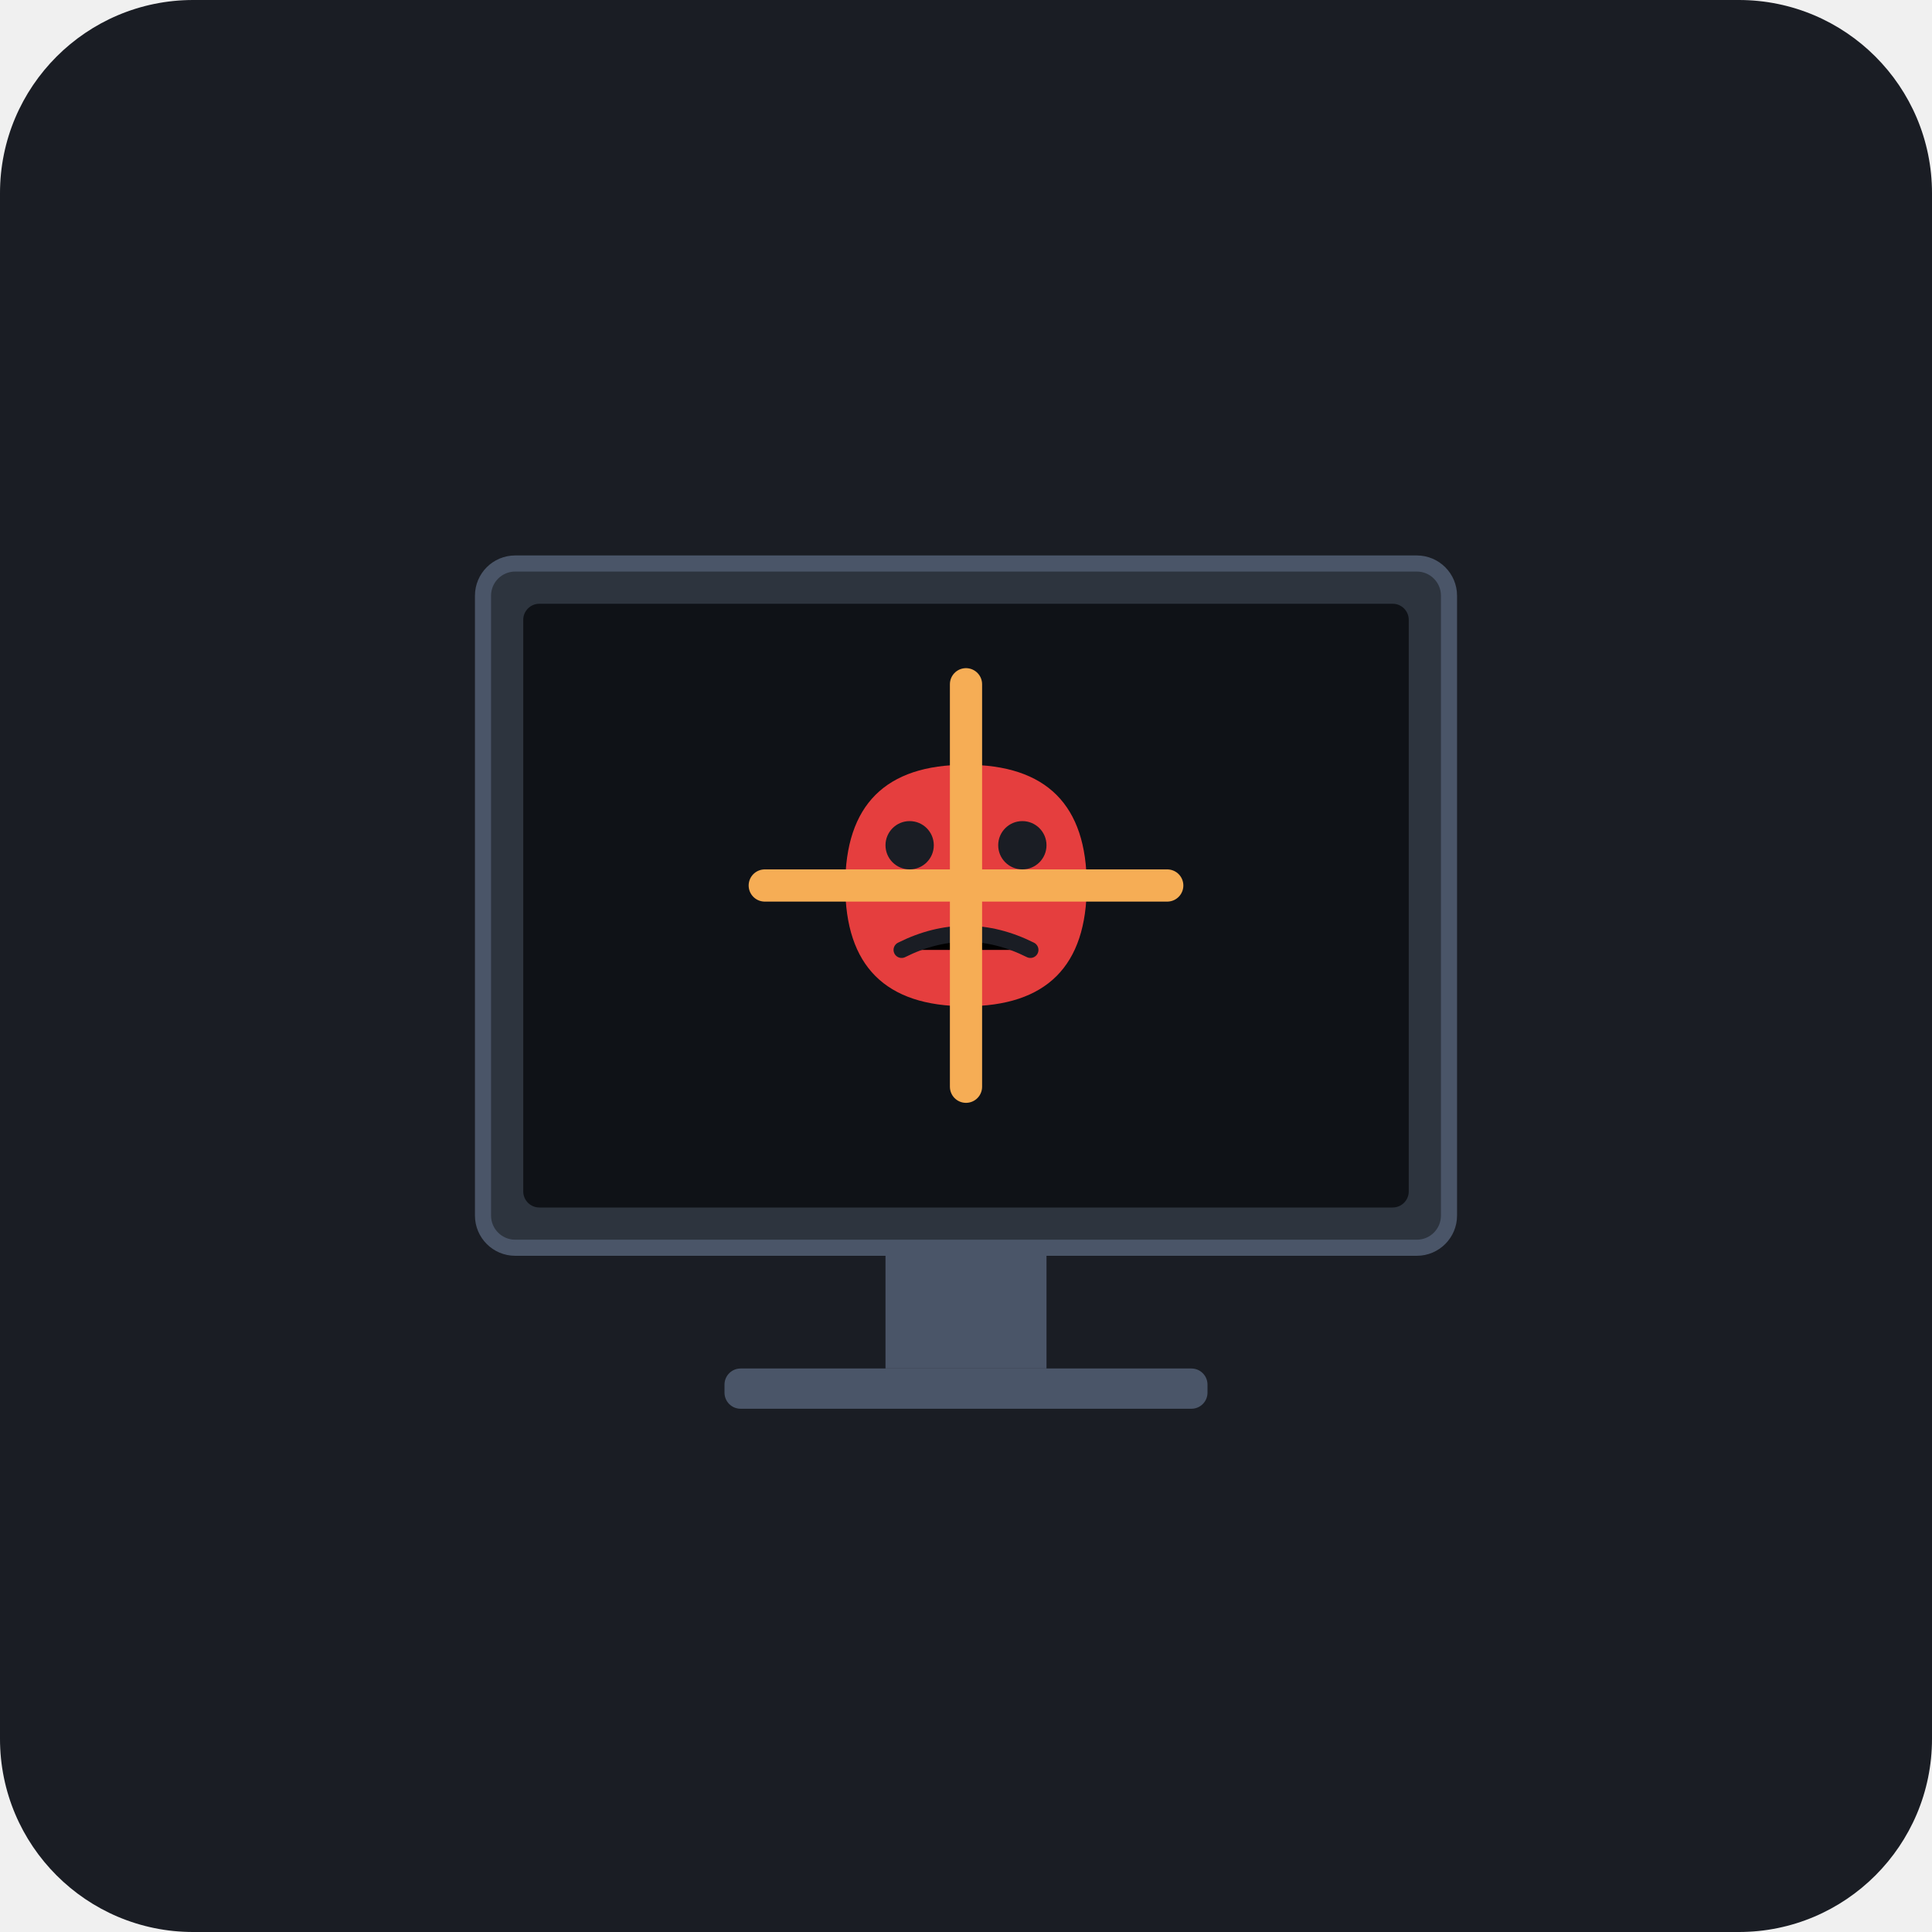
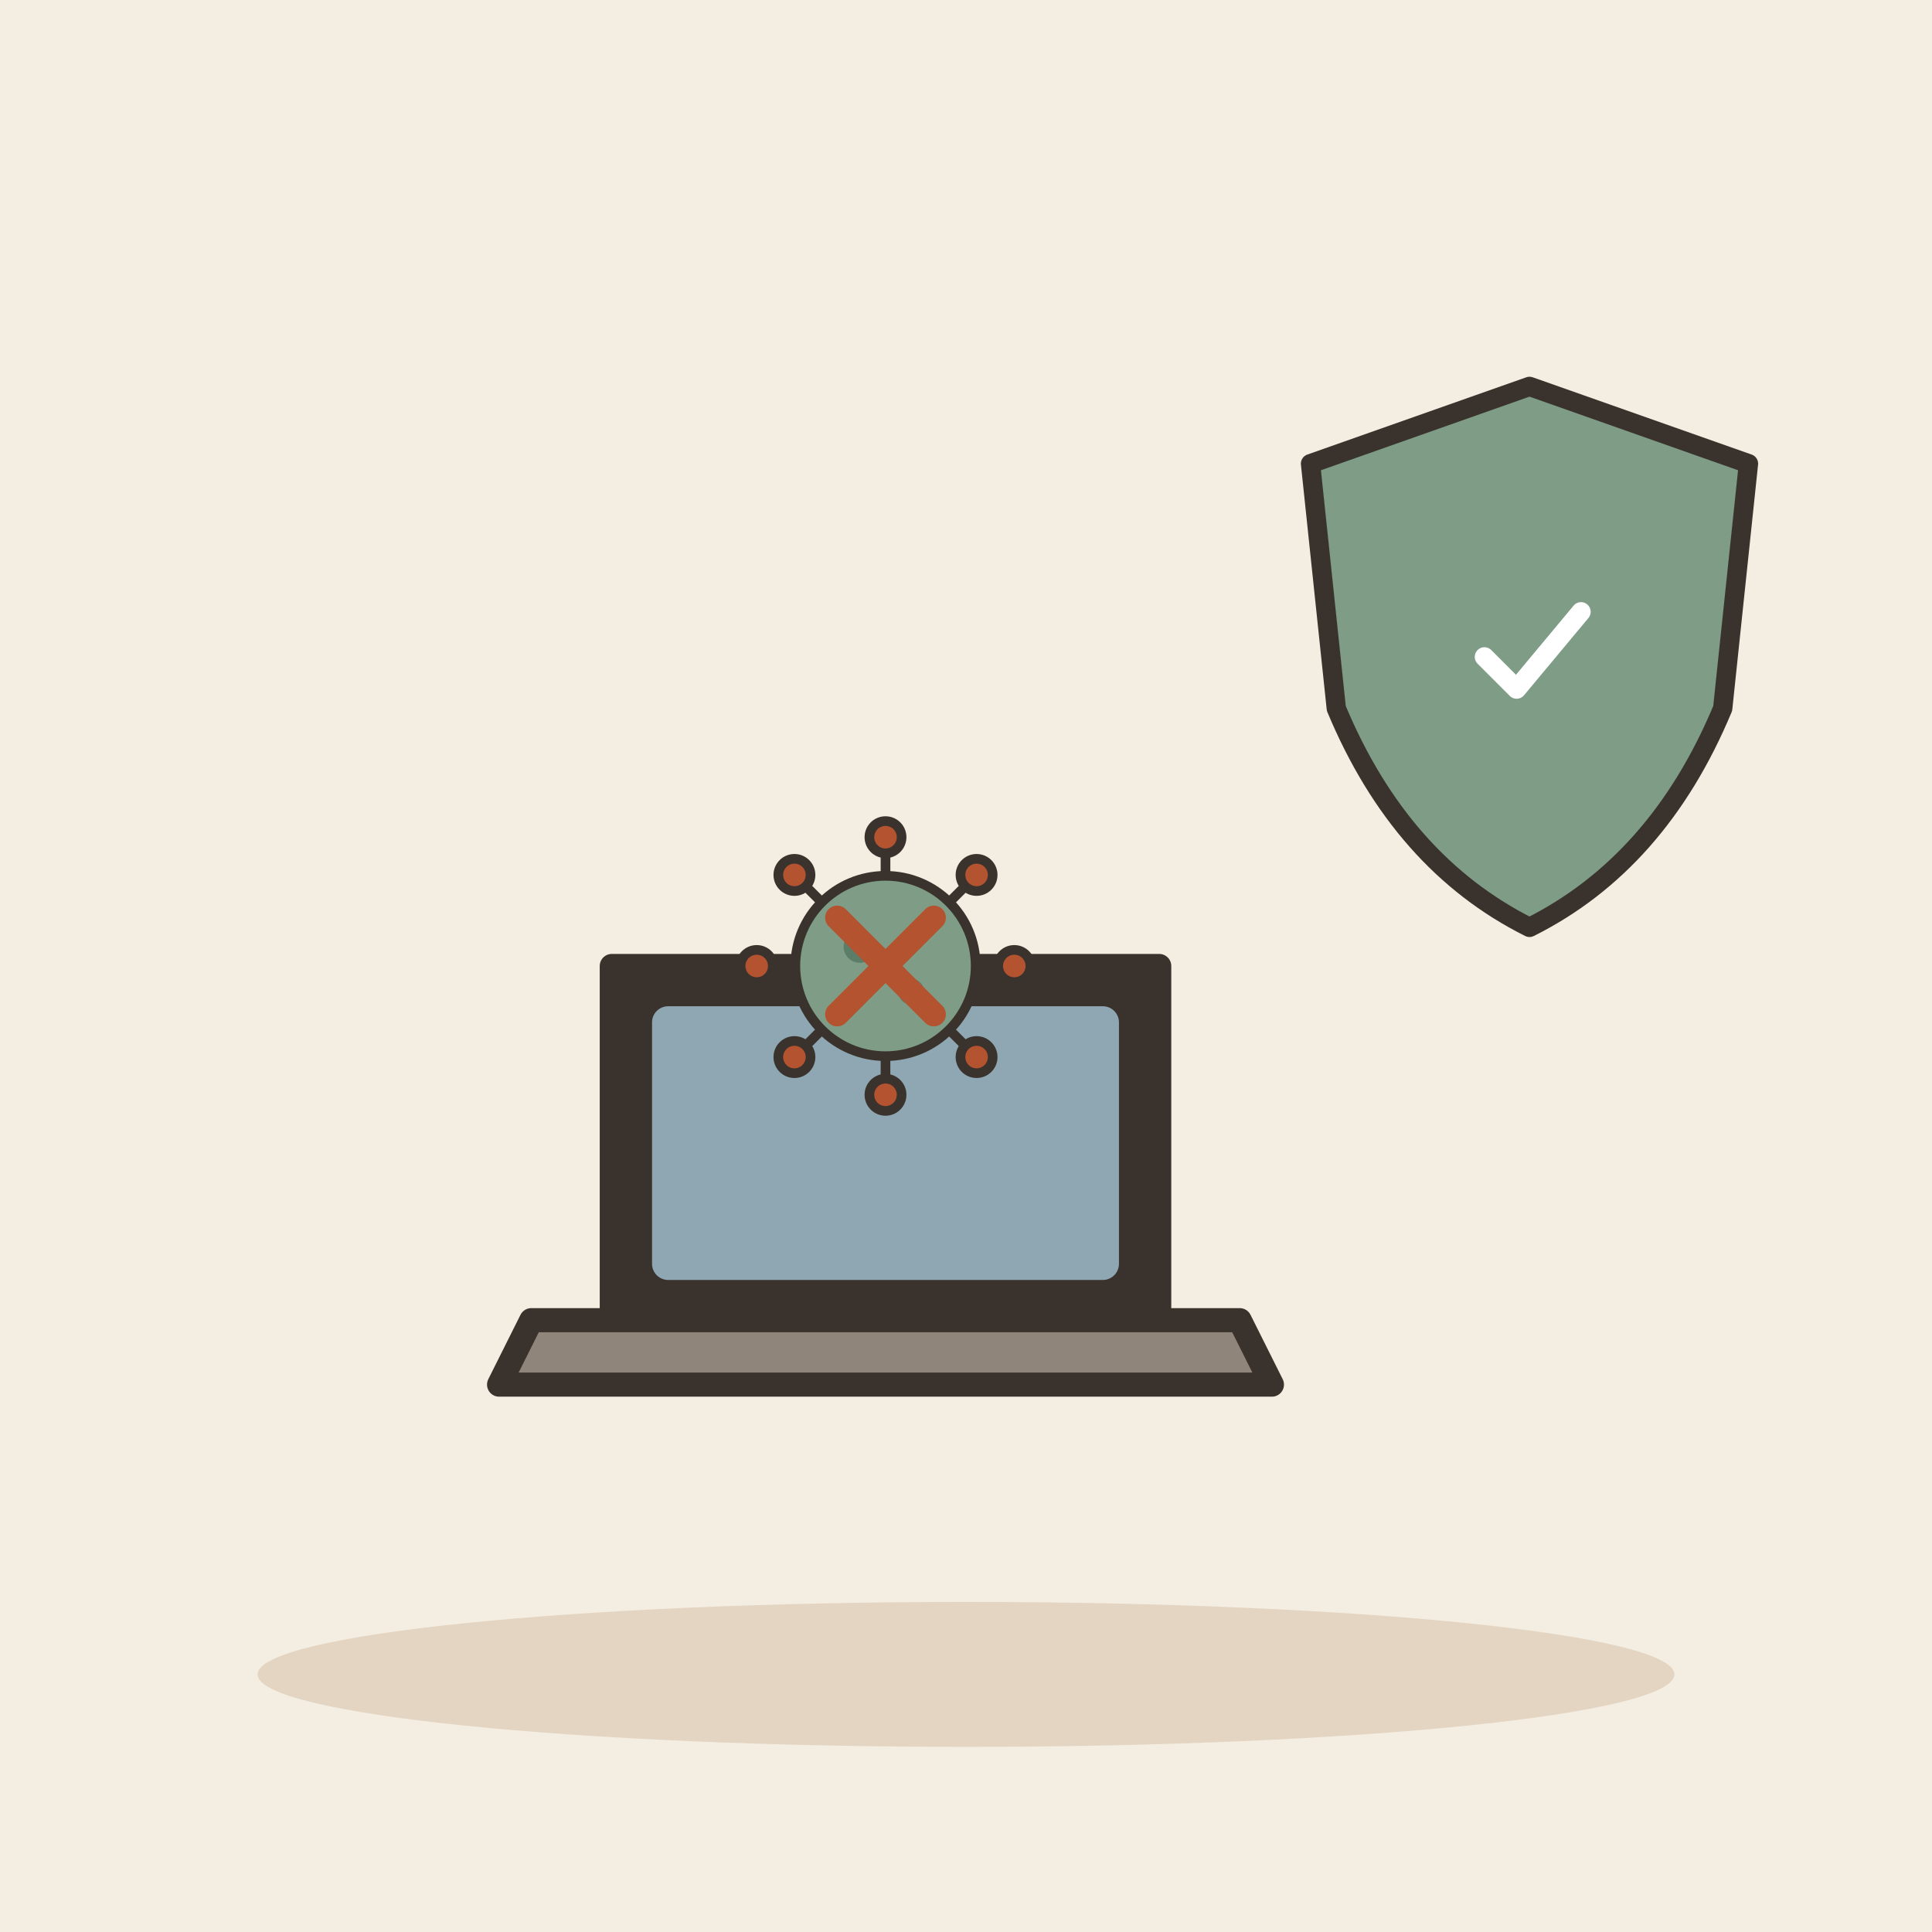
- <svg xmlns="http://www.w3.org/2000/svg" viewBox="0 0 240 240">
-   <rect width="240" height="240" rx="24" fill="#1A1D24" />
-   <rect x="60" y="70" width="120" height="85" rx="4" fill="#2D343E" stroke="#4A5568" stroke-width="2" />
-   <rect x="65" y="75" width="110" height="75" rx="2" fill="#0F1217" />
-   <path d="M120 95 C 130 95, 135 100, 135 110 C 135 120, 130 125, 120 125 C 110 125, 105 120, 105 110 C 105 100, 110 95, 120 95 Z" fill="#E53E3E" />
-   <circle cx="113" cy="105" r="3" fill="#1A1D24" />
-   <circle cx="127" cy="105" r="3" fill="#1A1D24" />
-   <path d="M112 118 Q 120 114 128 118" stroke="#1A1D24" stroke-width="2" stroke-linecap="round" />
-   <line x1="120" y1="85" x2="120" y2="135" stroke="#F6AD55" stroke-width="4" stroke-linecap="round" />
-   <line x1="95" y1="110" x2="145" y2="110" stroke="#F6AD55" stroke-width="4" stroke-linecap="round" />
-   <rect x="110" y="155" width="20" height="15" fill="#4A5568" />
-   <rect x="90" y="170" width="60" height="5" rx="2" fill="#4A5568" />
+ <svg xmlns="http://www.w3.org/2000/svg" viewBox="0 0 240 240" data-style="editorial">
+   <rect width="240" height="240" fill="#F4EDE2" />
+   <ellipse cx="120" cy="208" rx="88" ry="9" fill="#E3D5C1" />
+   <g transform="translate(110 170)">
+     <path d="M-34 -50L34 -50L34 -6L-34 -6Z" fill="#3A332D" stroke="#3A332D" stroke-width="3" stroke-linecap="round" stroke-linejoin="round" />
+     <rect x="-29" y="-45" width="58" height="34" rx="2" fill="#8FA7B3" />
+     <path d="M-44 -6L44 -6L48 2L-48 2Z" fill="#8F857A" stroke="#3A332D" stroke-width="3" stroke-linecap="round" stroke-linejoin="round" />
+   </g>
+   <g transform="translate(110 120) scale(0.4 0.4)">
+     <path d="M26 0L38 0" stroke="#3A332D" stroke-width="3" stroke-linecap="round" fill="none" />
+     <circle cx="40" cy="0" r="5" fill="#B4532F" stroke="#3A332D" stroke-width="3" stroke-linecap="round" stroke-linejoin="round" />
+     <path d="M18.385 18.385L26.87 26.87" stroke="#3A332D" stroke-width="3" stroke-linecap="round" fill="none" />
+     <circle cx="28.284" cy="28.284" r="5" fill="#B4532F" stroke="#3A332D" stroke-width="3" stroke-linecap="round" stroke-linejoin="round" />
+     <path d="M1.59204e-15 26L2.32683e-15 38" stroke="#3A332D" stroke-width="3" stroke-linecap="round" fill="none" />
+     <circle cx="2.44929e-15" cy="40" r="5" fill="#B4532F" stroke="#3A332D" stroke-width="3" stroke-linecap="round" stroke-linejoin="round" />
+     <path d="M-18.385 18.385L-26.87 26.87" stroke="#3A332D" stroke-width="3" stroke-linecap="round" fill="none" />
+     <circle cx="-28.284" cy="28.284" r="5" fill="#B4532F" stroke="#3A332D" stroke-width="3" stroke-linecap="round" stroke-linejoin="round" />
+     <path d="M-26 3.18408e-15L-38 4.65366e-15" stroke="#3A332D" stroke-width="3" stroke-linecap="round" fill="none" />
+     <circle cx="-40" cy="4.89859e-15" r="5" fill="#B4532F" stroke="#3A332D" stroke-width="3" stroke-linecap="round" stroke-linejoin="round" />
+     <path d="M-18.385 -18.385L-26.87 -26.87" stroke="#3A332D" stroke-width="3" stroke-linecap="round" fill="none" />
+     <circle cx="-28.284" cy="-28.284" r="5" fill="#B4532F" stroke="#3A332D" stroke-width="3" stroke-linecap="round" stroke-linejoin="round" />
+     <path d="M-4.77612e-15 -26L-6.98049e-15 -38" stroke="#3A332D" stroke-width="3" stroke-linecap="round" fill="none" />
+     <circle cx="-7.34788e-15" cy="-40" r="5" fill="#B4532F" stroke="#3A332D" stroke-width="3" stroke-linecap="round" stroke-linejoin="round" />
+     <path d="M18.385 -18.385L26.87 -26.87" stroke="#3A332D" stroke-width="3" stroke-linecap="round" fill="none" />
+     <circle cx="28.284" cy="-28.284" r="5" fill="#B4532F" stroke="#3A332D" stroke-width="3" stroke-linecap="round" stroke-linejoin="round" />
+     <circle cx="0" cy="0" r="28" fill="#7E9C86" stroke="#3A332D" stroke-width="3" stroke-linecap="round" stroke-linejoin="round" />
+     <circle cx="-8" cy="-6" r="5" fill="#5C7D68" />
+     <circle cx="8" cy="8" r="4" fill="#5C7D68" />
+   </g>
+   <g transform="translate(190 80) scale(0.8 0.8)">
+     <path d="M0 -40L34 -28L30 10Q20 34 0 44Q-20 34 -30 10L-34 -28Z" fill="#7E9C86" stroke="#3A332D" stroke-width="3" stroke-linecap="round" stroke-linejoin="round" />
+     <g transform="translate(0 2) scale(0.5 0.5)">
+       <path d="M-14 0l10 10l20 -24" fill="none" stroke="#FFFFFF" stroke-width="6" stroke-linecap="round" stroke-linejoin="round" />
+     </g>
+   </g>
+   <g transform="translate(110 120) scale(0.5 0.5)">
+     <path d="M-12 -12L12 12M12 -12L-12 12" fill="none" stroke="#B4532F" stroke-width="6" stroke-linecap="round" stroke-linejoin="round" />
+   </g>
</svg>
